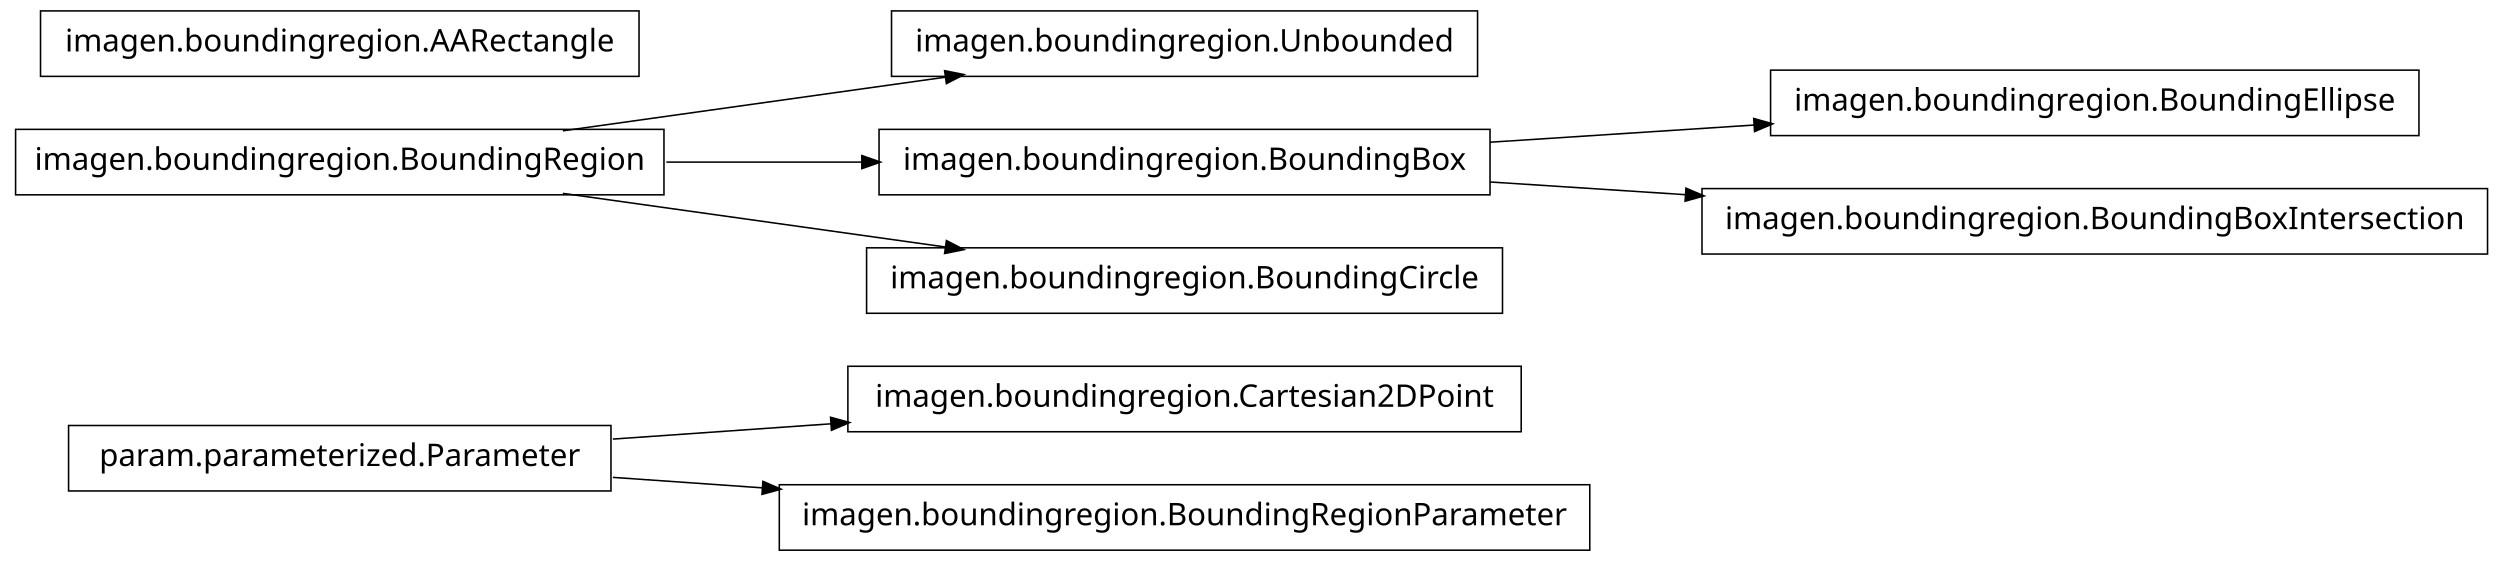
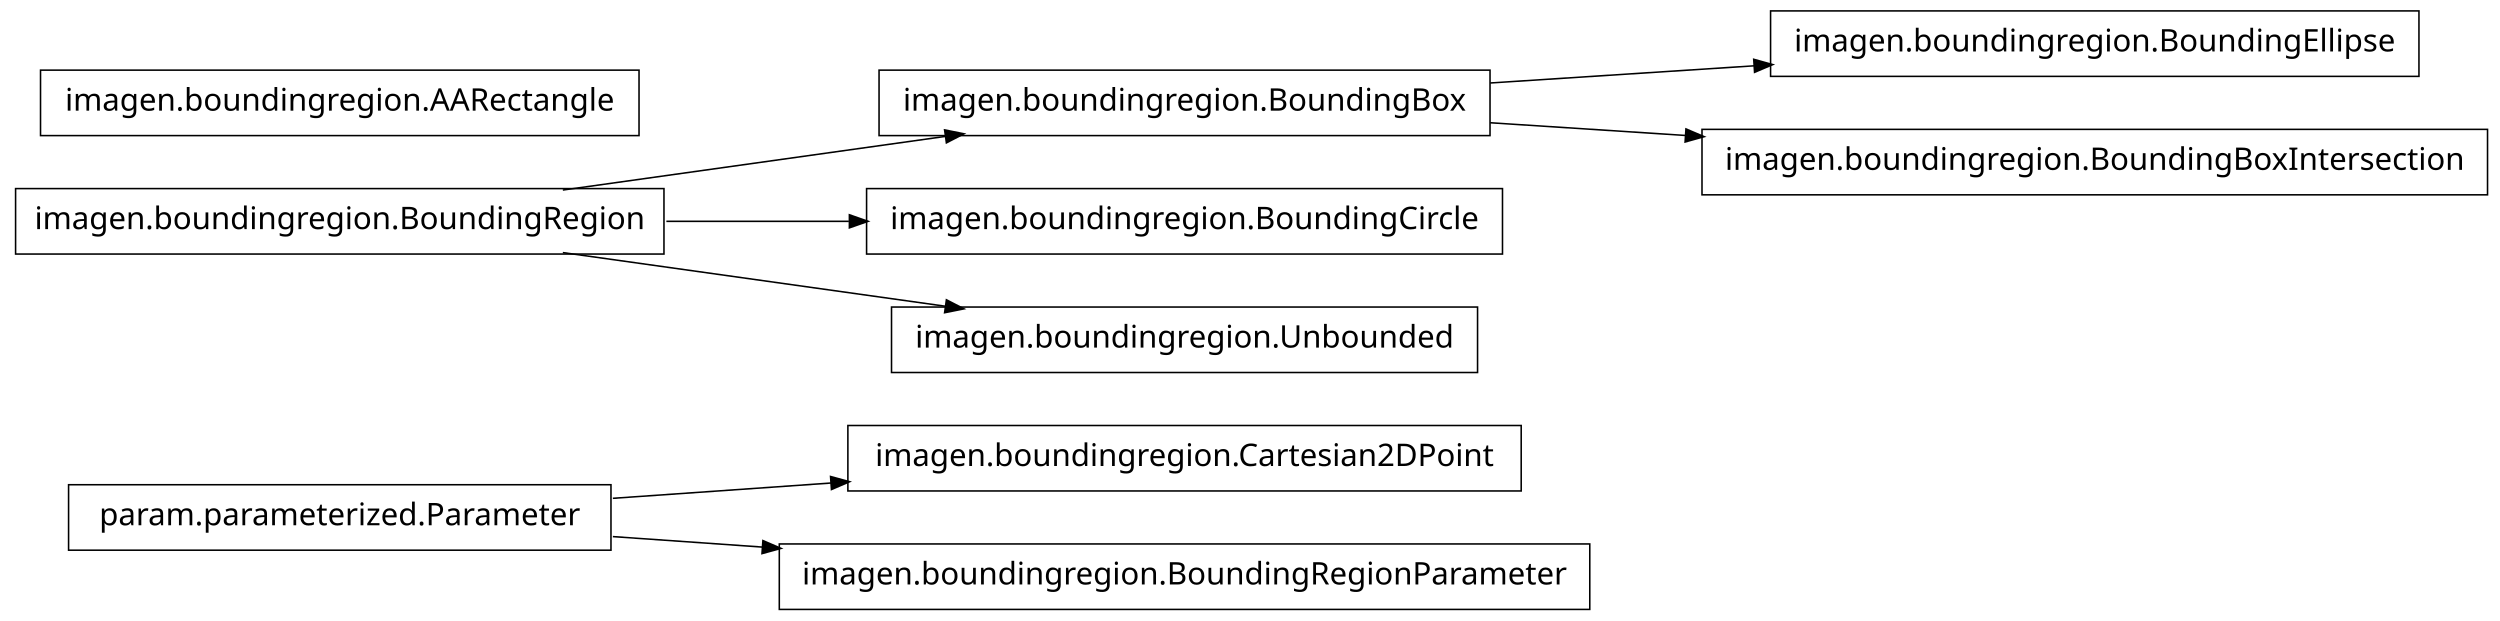
- <svg xmlns="http://www.w3.org/2000/svg" width="802pt" height="180pt" viewBox="0.00 0.00 802.00 180.00">
-   <g id="graph1" class="graph" transform="scale(1 1) rotate(0) translate(4 176)">
-     <polygon fill="white" stroke="white" points="-4,5 -4,-176 799,-176 799,5 -4,5" />
+ <svg xmlns="http://www.w3.org/2000/svg" width="802pt" height="199pt" viewBox="0.00 0.00 802.00 199.00">
+   <g id="graph1" class="graph" transform="scale(1 1) rotate(0) translate(4 195)">
+     <polygon fill="white" stroke="white" points="-4,5 -4,-195 799,-195 799,5 -4,5" />
    <g id="node1" class="node">
      <polygon fill="none" stroke="black" stroke-width="0.5" points="484,-58.5 268,-58.5 268,-37.5 484,-37.5 484,-58.5" />
      <text text-anchor="middle" x="376" y="-45.5" font-family="Vera" font-size="10.00">imagen.boundingregion.Cartesian2DPoint</text>
    </g>
    <g id="node2" class="node">
      <polygon fill="none" stroke="black" stroke-width="0.5" points="192,-39.5 18,-39.5 18,-18.5 192,-18.5 192,-39.5" />
      <text text-anchor="middle" x="105" y="-26.5" font-family="Vera" font-size="10.00">param.parameterized.Parameter</text>
    </g>
    <g id="edge2" class="edge">
      <path fill="none" stroke="black" stroke-width="0.5" d="M192.612,-35.142C214.989,-36.711 239.367,-38.421 262.826,-40.065" />
      <polygon fill="black" stroke="black" points="262.707,-41.811 267.817,-40.415 262.952,-38.32 262.707,-41.811" />
    </g>
    <g id="node8" class="node">
      <polygon fill="none" stroke="black" stroke-width="0.5" points="506,-20.5 246,-20.5 246,0.5 506,0.5 506,-20.5" />
      <text text-anchor="middle" x="376" y="-7.5" font-family="Vera" font-size="10.00">imagen.boundingregion.BoundingRegionParameter</text>
    </g>
    <g id="edge6" class="edge">
      <path fill="none" stroke="black" stroke-width="0.5" d="M192.612,-22.858C208.028,-21.777 224.392,-20.629 240.752,-19.482" />
      <polygon fill="black" stroke="black" points="240.963,-21.222 245.828,-19.126 240.718,-17.73 240.963,-21.222" />
    </g>
    <g id="node4" class="node">
-       <polygon fill="none" stroke="black" stroke-width="0.5" points="470,-172.5 282,-172.5 282,-151.5 470,-151.5 470,-172.5" />
-       <text text-anchor="middle" x="376" y="-159.5" font-family="Vera" font-size="10.00">imagen.boundingregion.Unbounded</text>
+       <polygon fill="none" stroke="black" stroke-width="0.5" points="209,-134.5 1,-134.5 1,-113.5 209,-113.5 209,-134.5" />
+       <text text-anchor="middle" x="105" y="-121.5" font-family="Vera" font-size="10.00">imagen.boundingregion.BoundingRegion</text>
    </g>
    <g id="node5" class="node">
-       <polygon fill="none" stroke="black" stroke-width="0.5" points="209,-134.5 1,-134.5 1,-113.5 209,-113.5 209,-134.5" />
-       <text text-anchor="middle" x="105" y="-121.5" font-family="Vera" font-size="10.00">imagen.boundingregion.BoundingRegion</text>
+       <polygon fill="none" stroke="black" stroke-width="0.5" points="474,-172.5 278,-172.5 278,-151.5 474,-151.5 474,-172.5" />
+       <text text-anchor="middle" x="376" y="-159.5" font-family="Vera" font-size="10.00">imagen.boundingregion.BoundingBox</text>
    </g>
    <g id="edge4" class="edge">
      <path fill="none" stroke="black" stroke-width="0.5" d="M176.557,-134.034C214.376,-139.337 260.819,-145.849 299.369,-151.255" />
      <polygon fill="black" stroke="black" points="299.318,-153.015 304.513,-151.976 299.804,-149.549 299.318,-153.015" />
    </g>
-     <g id="node11" class="node">
-       <polygon fill="none" stroke="black" stroke-width="0.5" points="474,-134.5 278,-134.5 278,-113.5 474,-113.5 474,-134.5" />
-       <text text-anchor="middle" x="376" y="-121.5" font-family="Vera" font-size="10.00">imagen.boundingregion.BoundingBox</text>
+     <g id="node14" class="node">
+       <polygon fill="none" stroke="black" stroke-width="0.5" points="478,-134.5 274,-134.5 274,-113.5 478,-113.5 478,-134.5" />
+       <text text-anchor="middle" x="376" y="-121.5" font-family="Vera" font-size="10.00">imagen.boundingregion.BoundingCircle</text>
+     </g>
+     <g id="edge12" class="edge">
+       <path fill="none" stroke="black" stroke-width="0.5" d="M209.776,-124C228.972,-124 249.037,-124 268.316,-124" />
+       <polygon fill="black" stroke="black" points="268.732,-125.75 273.732,-124 268.732,-122.25 268.732,-125.75" />
+     </g>
+     <g id="node16" class="node">
+       <polygon fill="none" stroke="black" stroke-width="0.5" points="470,-96.5 282,-96.5 282,-75.5 470,-75.5 470,-96.5" />
+       <text text-anchor="middle" x="376" y="-83.5" font-family="Vera" font-size="10.00">imagen.boundingregion.Unbounded</text>
    </g>
    <g id="edge14" class="edge">
-       <path fill="none" stroke="black" stroke-width="0.5" d="M209.776,-124C230.372,-124 251.968,-124 272.521,-124" />
-       <polygon fill="black" stroke="black" points="272.723,-125.75 277.723,-124 272.723,-122.25 272.723,-125.75" />
-     </g>
-     <g id="node15" class="node">
-       <polygon fill="none" stroke="black" stroke-width="0.5" points="478,-96.5 274,-96.5 274,-75.5 478,-75.5 478,-96.5" />
-       <text text-anchor="middle" x="376" y="-83.5" font-family="Vera" font-size="10.00">imagen.boundingregion.BoundingCircle</text>
-     </g>
-     <g id="edge12" class="edge">
      <path fill="none" stroke="black" stroke-width="0.5" d="M176.557,-113.966C214.376,-108.663 260.819,-102.151 299.369,-96.745" />
      <polygon fill="black" stroke="black" points="299.804,-98.451 304.513,-96.024 299.318,-94.985 299.804,-98.451" />
+     </g>
+     <g id="node10" class="node">
+       <polygon fill="none" stroke="black" stroke-width="0.5" points="772,-191.5 564,-191.5 564,-170.5 772,-170.5 772,-191.5" />
+       <text text-anchor="middle" x="668" y="-178.5" font-family="Vera" font-size="10.00">imagen.boundingregion.BoundingEllipse</text>
+     </g>
+     <g id="edge8" class="edge">
+       <path fill="none" stroke="black" stroke-width="0.5" d="M474.044,-168.38C501.262,-170.151 530.98,-172.084 558.793,-173.894" />
+       <polygon fill="black" stroke="black" points="558.86,-175.652 563.964,-174.231 559.088,-172.159 558.86,-175.652" />
+     </g>
+     <g id="node12" class="node">
+       <polygon fill="none" stroke="black" stroke-width="0.5" points="794,-153.5 542,-153.5 542,-132.5 794,-132.5 794,-153.5" />
+       <text text-anchor="middle" x="668" y="-140.5" font-family="Vera" font-size="10.00">imagen.boundingregion.BoundingBoxIntersection</text>
+     </g>
+     <g id="edge10" class="edge">
+       <path fill="none" stroke="black" stroke-width="0.5" d="M474.044,-155.62C494.214,-154.308 515.758,-152.906 536.882,-151.532" />
+       <polygon fill="black" stroke="black" points="537.078,-153.273 541.953,-151.202 536.85,-149.78 537.078,-153.273" />
    </g>
    <g id="node7" class="node">
      <polygon fill="none" stroke="black" stroke-width="0.5" points="201,-172.5 9,-172.5 9,-151.5 201,-151.5 201,-172.5" />
      <text text-anchor="middle" x="105" y="-159.5" font-family="Vera" font-size="10.00">imagen.boundingregion.AARectangle</text>
    </g>
-     <g id="node10" class="node">
-       <polygon fill="none" stroke="black" stroke-width="0.5" points="772,-153.5 564,-153.5 564,-132.5 772,-132.5 772,-153.5" />
-       <text text-anchor="middle" x="668" y="-140.5" font-family="Vera" font-size="10.00">imagen.boundingregion.BoundingEllipse</text>
-     </g>
-     <g id="edge8" class="edge">
-       <path fill="none" stroke="black" stroke-width="0.5" d="M474.044,-130.38C501.262,-132.151 530.98,-134.084 558.793,-135.894" />
-       <polygon fill="black" stroke="black" points="558.86,-137.652 563.964,-136.231 559.088,-134.159 558.86,-137.652" />
-     </g>
-     <g id="node13" class="node">
-       <polygon fill="none" stroke="black" stroke-width="0.5" points="794,-115.5 542,-115.5 542,-94.5 794,-94.5 794,-115.5" />
-       <text text-anchor="middle" x="668" y="-102.5" font-family="Vera" font-size="10.00">imagen.boundingregion.BoundingBoxIntersection</text>
-     </g>
-     <g id="edge10" class="edge">
-       <path fill="none" stroke="black" stroke-width="0.5" d="M474.044,-117.62C494.214,-116.308 515.758,-114.906 536.882,-113.532" />
-       <polygon fill="black" stroke="black" points="537.078,-115.273 541.953,-113.202 536.85,-111.78 537.078,-115.273" />
-     </g>
  </g>
</svg>
